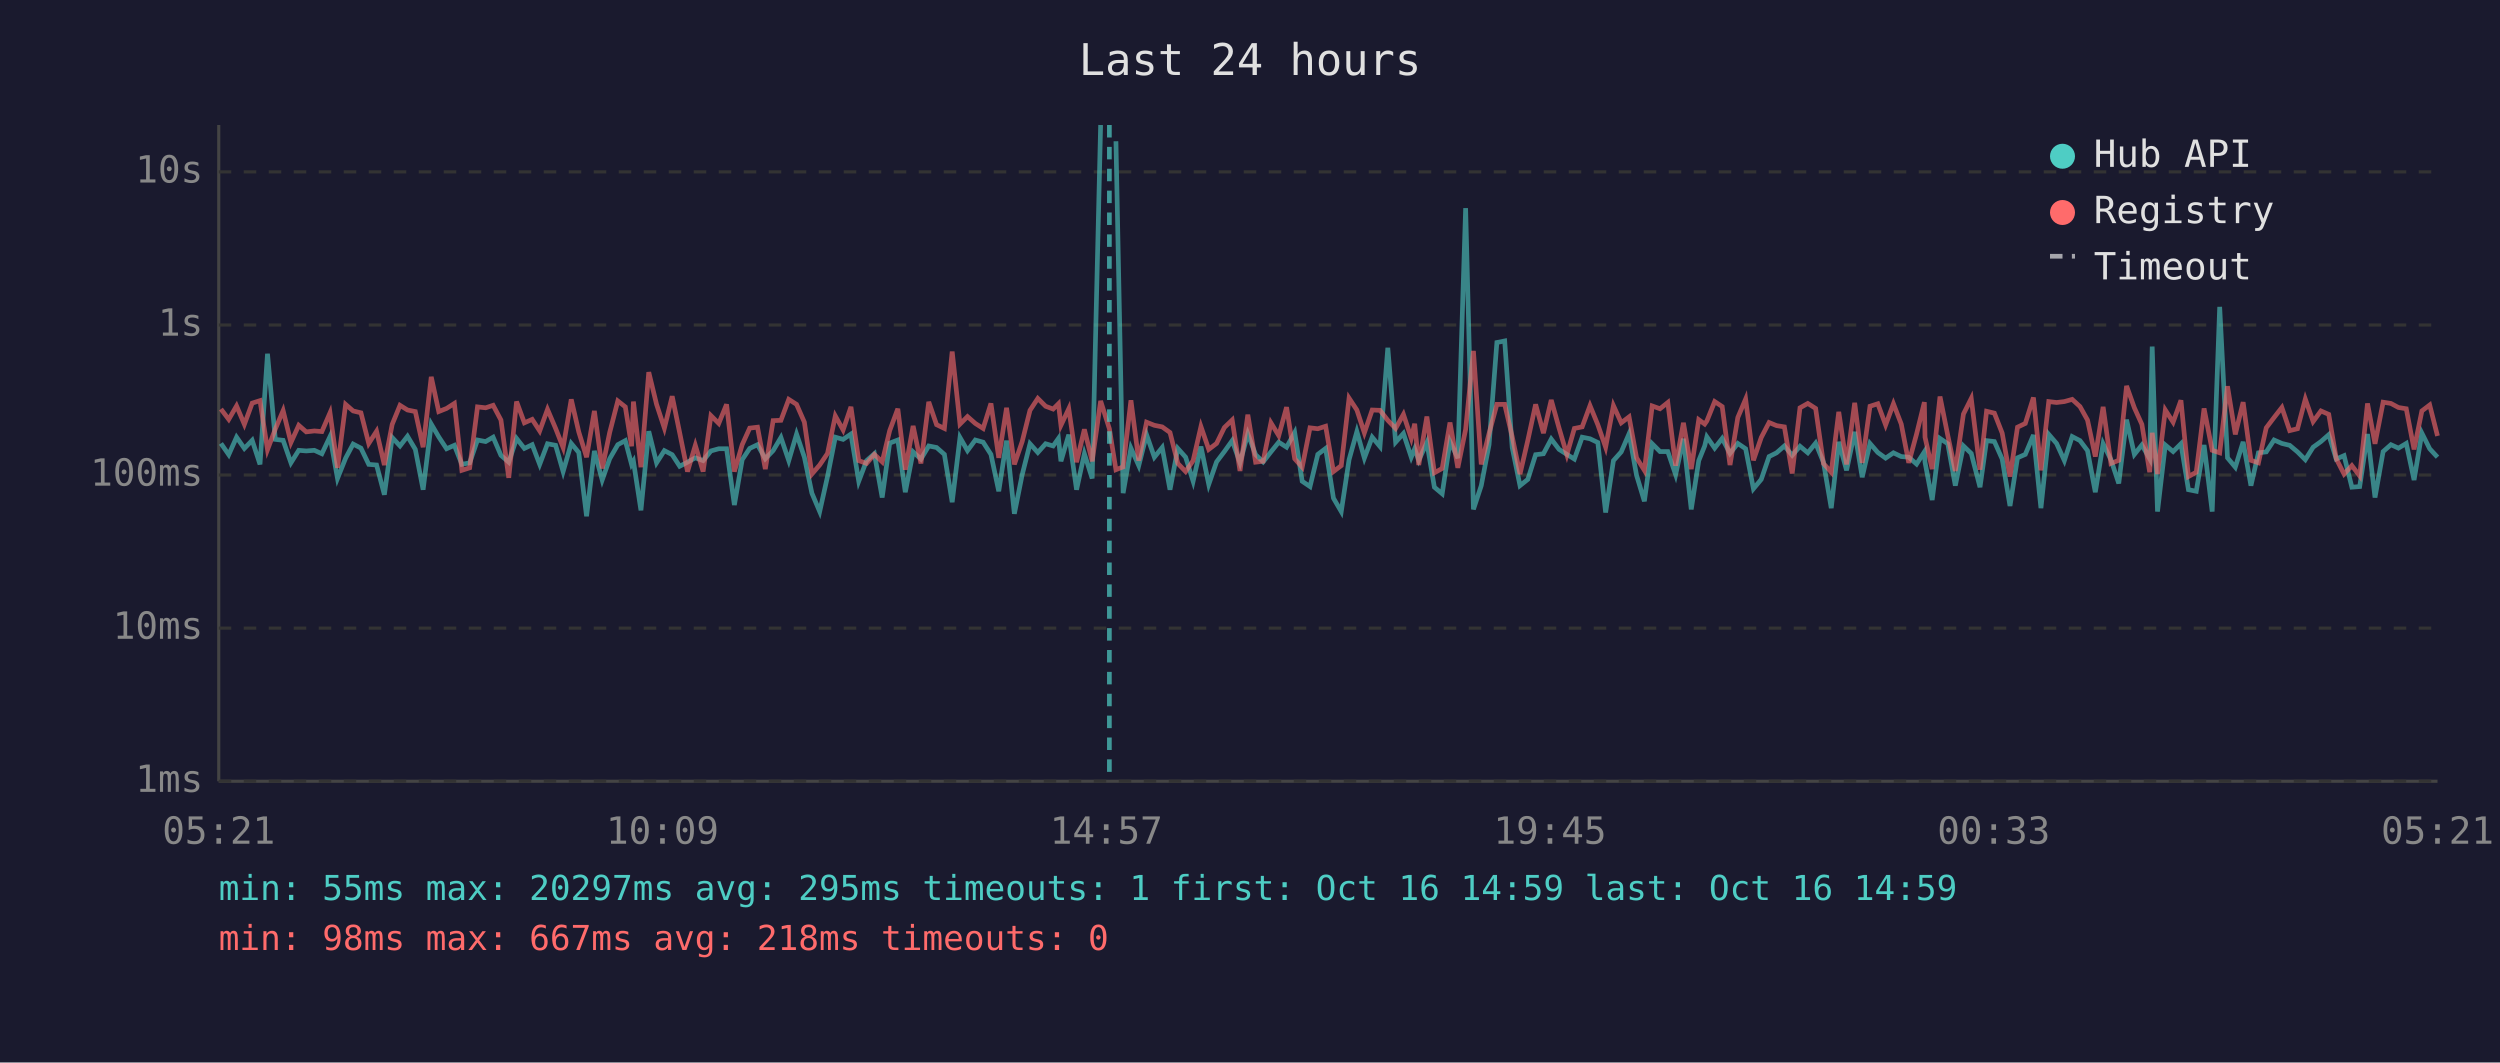
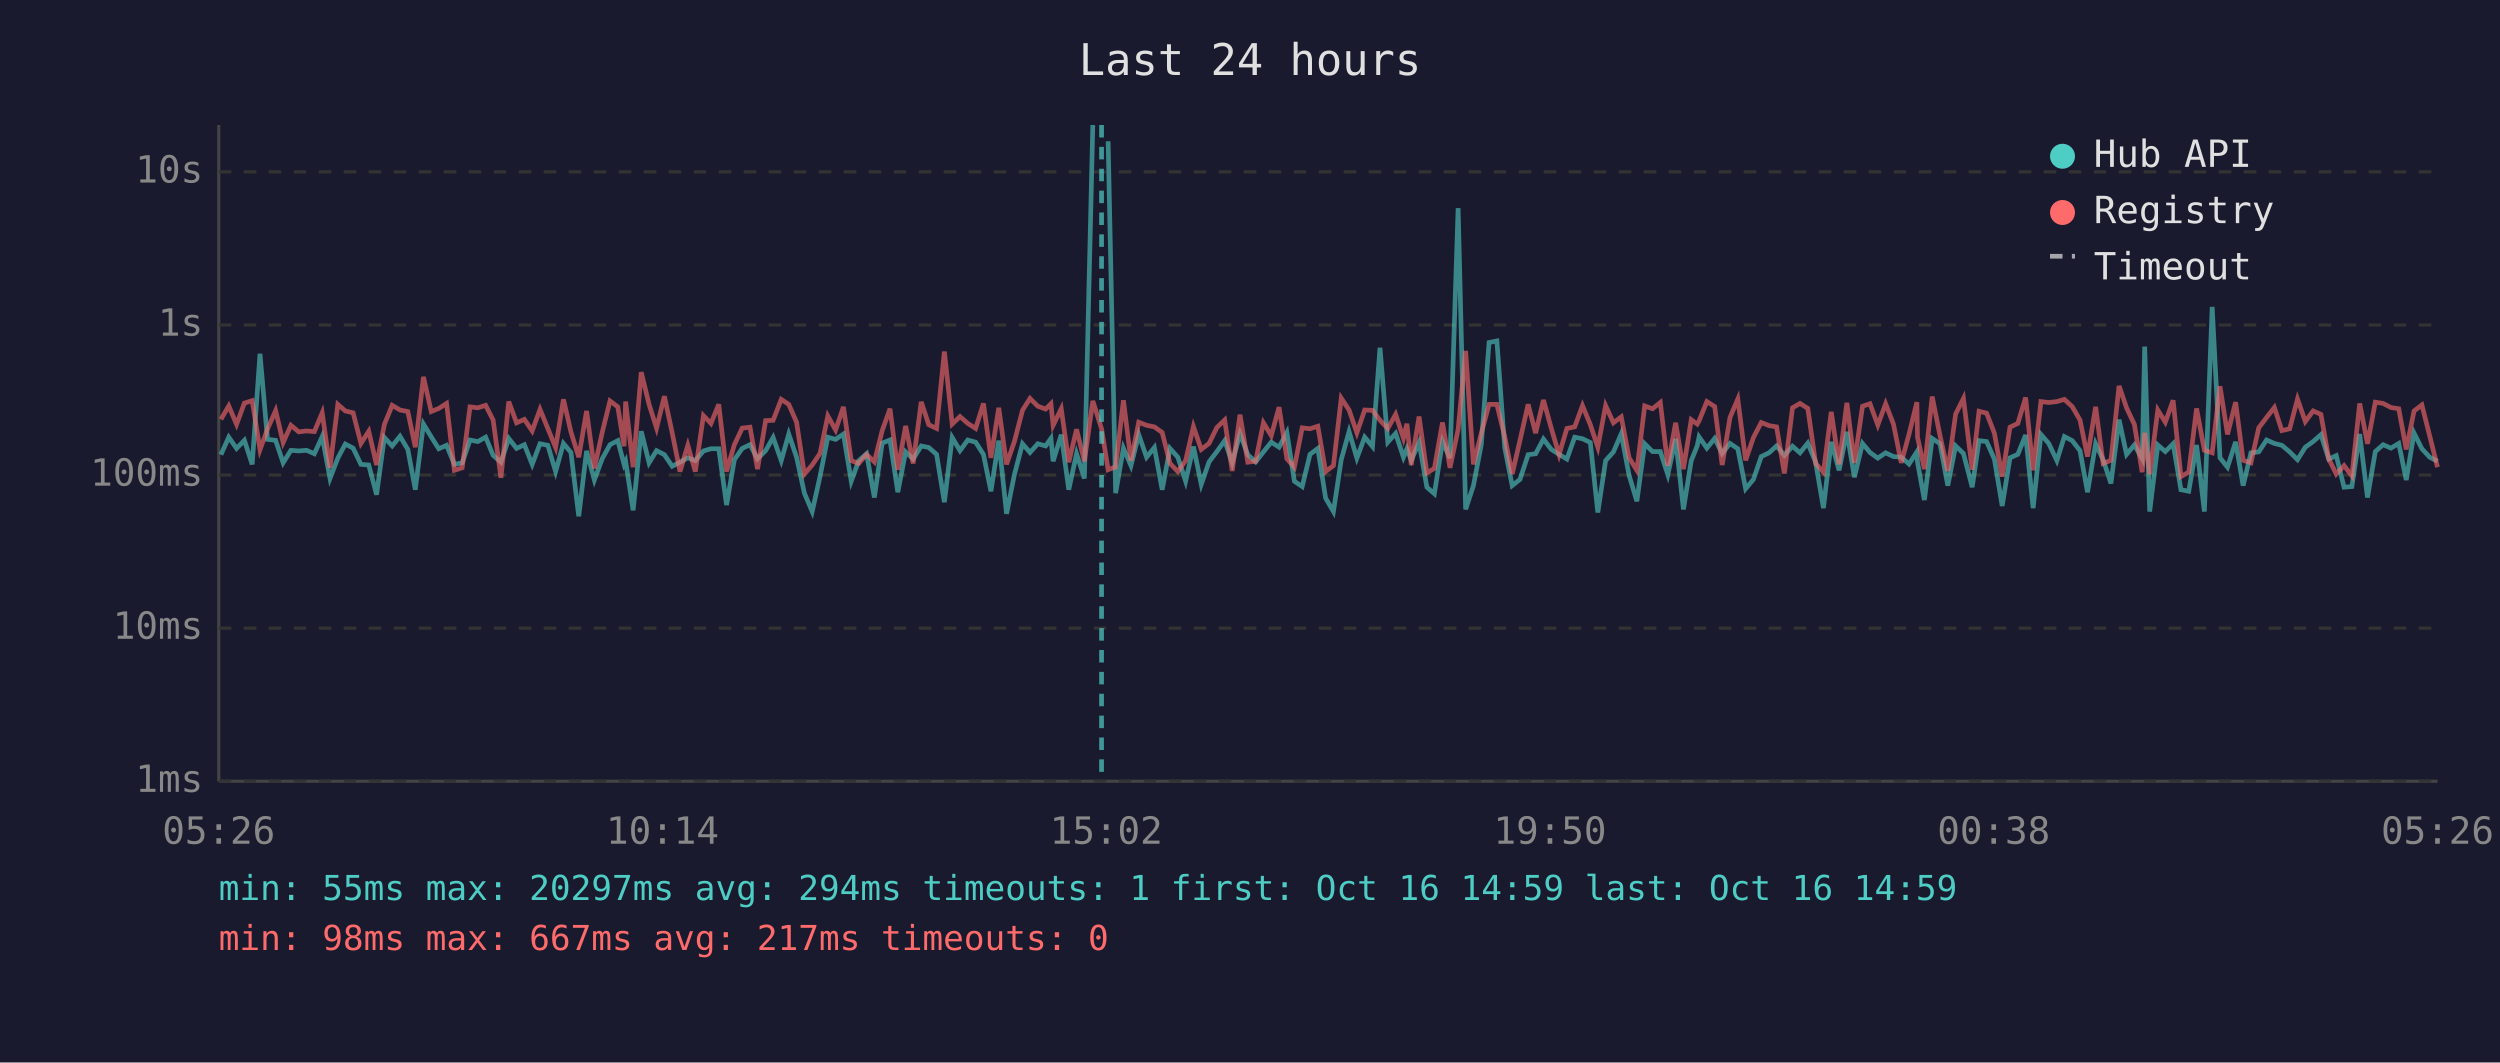
<svg xmlns="http://www.w3.org/2000/svg" viewBox="0 0 800 340" font-family="monospace" font-size="12">
  <rect width="800" height="340" fill="#1a1a2e" />
  <text x="400" y="24" fill="#e0e0e0" font-size="14" text-anchor="middle">Last 24 hours</text>
  <line x1="70" y1="40" x2="70" y2="250" stroke="#444" stroke-width="1" />
  <line x1="70" y1="250" x2="780" y2="250" stroke="#444" stroke-width="1" />
  <line x1="70" y1="250" x2="780" y2="250" stroke="#333" stroke-width="1" stroke-dasharray="4" />
  <text x="65" y="250" fill="#888" text-anchor="end" dominant-baseline="middle">1ms</text>
  <line x1="70" y1="201" x2="780" y2="201" stroke="#333" stroke-width="1" stroke-dasharray="4" />
  <text x="65" y="201" fill="#888" text-anchor="end" dominant-baseline="middle">10ms</text>
  <line x1="70" y1="152" x2="780" y2="152" stroke="#333" stroke-width="1" stroke-dasharray="4" />
  <text x="65" y="152" fill="#888" text-anchor="end" dominant-baseline="middle">100ms</text>
  <line x1="70" y1="104" x2="780" y2="104" stroke="#333" stroke-width="1" stroke-dasharray="4" />
  <text x="65" y="104" fill="#888" text-anchor="end" dominant-baseline="middle">1s</text>
  <line x1="70" y1="55" x2="780" y2="55" stroke="#333" stroke-width="1" stroke-dasharray="4" />
  <text x="65" y="55" fill="#888" text-anchor="end" dominant-baseline="middle">10s</text>
-   <text x="70" y="270" fill="#888" text-anchor="middle">05:21</text>
-   <text x="212" y="270" fill="#888" text-anchor="middle">10:09</text>
-   <text x="354" y="270" fill="#888" text-anchor="middle">14:57</text>
-   <text x="496" y="270" fill="#888" text-anchor="middle">19:45</text>
-   <text x="638" y="270" fill="#888" text-anchor="middle">00:33</text>
-   <text x="780" y="270" fill="#888" text-anchor="middle">05:21</text>
-   <polyline points="70.7,141.9 73.2,145.5 75.7,139.9 78.2,143.5 80.7,140.9 83.2,148.6 85.6,113.2 88.1,140.6 90.6,140.9 93.1,148.1 95.6,144.1 98.0,144.3 100.6,144.1 103.0,145.2 105.6,139.7 108.0,153.1 110.6,146.6 113.0,142.1 115.5,143.4 118.0,148.6 120.5,148.8 123.0,158.3 125.5,140.0 128.0,142.7 130.4,139.6 132.9,143.8 135.4,156.7 138.0,135.7 140.4,139.8 142.9,143.6 145.4,142.5 147.8,148.6 150.3,148.1 152.8,140.8 155.4,141.3 157.8,139.9 160.3,145.7 162.8,147.9 165.3,140.3 167.8,143.5 170.3,142.3 172.7,148.6 175.2,142.0 177.8,142.5 180.2,150.9 182.8,141.9 185.2,144.8 187.7,165.2 190.2,144.3 192.7,153.6 195.1,146.8 197.7,142.3 200.1,141.0 202.1,148.6 202.7,147.6 205.1,163.3 207.6,138.0 210.1,148.1 212.6,144.2 215.1,145.5 217.5,149.2 220.0,147.9 222.5,146.5 225.0,147.4 227.5,144.3 230.0,143.6 232.5,143.6 235.0,161.6 237.5,147.1 239.9,143.5 242.4,142.3 244.9,146.8 247.4,144.2 249.9,140.0 252.4,147.4 254.9,138.9 257.4,146.3 259.8,157.8 262.3,163.7 264.8,152.5 267.3,139.9 269.8,140.6 272.3,138.9 274.8,154.0 277.3,147.4 279.8,145.2 282.3,159.2 284.7,141.8 287.3,140.8 289.7,157.5 292.2,144.6 294.7,146.9 297.2,142.7 299.7,143.2 302.2,145.4 304.7,160.7 307.2,140.0 309.6,144.2 312.1,140.8 314.6,141.5 317.1,145.4 319.6,157.2 322.1,141.0 324.6,164.4 327.1,151.9 329.6,142.0 332.1,144.8 334.6,142.0 337.0,142.7 338.7,140.3 339.5,147.6 342.0,139.1 344.5,156.7 347.0,145.2 349.5,153.1 352.2,40.0" fill="none" stroke="#4ecdc4" stroke-width="1.5" opacity="0.6" />
-   <polyline points="357.1,45.2 359.4,157.8 361.9,143.4 364.4,149.0 366.9,139.1 369.4,146.3 371.9,143.2 374.4,156.7 376.9,143.5 379.4,146.3 381.8,154.0 384.3,142.9 386.8,155.0 389.3,147.8 391.8,144.5 394.3,141.0 396.8,148.1 399.3,138.8 401.8,145.5 404.2,147.8 406.7,144.6 409.2,141.5 411.7,143.1 414.3,138.4 416.7,154.0 419.2,155.7 421.7,145.4 424.2,143.5 426.7,159.4 429.2,163.7 431.7,147.1 434.2,138.1 436.6,146.6 439.1,139.9 441.6,142.9 444.1,111.3 446.6,141.5 449.1,138.7 451.6,146.3 452.7,143.6 454.0,147.3 456.6,141.6 459.0,155.9 461.5,158.0 464.0,141.3 466.5,146.6 469.0,66.6 471.5,163.0 474.0,155.4 476.5,142.3 479.0,109.6 481.5,109.1 483.9,143.2 486.4,155.4 488.9,153.4 491.4,145.5 493.9,145.2 496.4,140.5 498.9,143.8 501.4,145.4 503.8,146.9 506.3,139.9 508.8,140.4 511.3,141.6 513.8,164.0 516.3,147.4 518.8,144.6 521.3,138.8 523.7,152.1 526.2,160.4 528.7,142.0 531.2,144.5 533.7,144.5 536.2,151.9 538.7,140.4 541.2,163.0 543.6,147.4 545.5,142.7 546.2,139.8 548.7,143.4 551.1,140.3 553.6,145.1 556.1,141.9 558.6,143.6 561.1,156.4 563.6,153.4 566.1,146.1 568.5,144.9 571.0,142.7 573.5,145.7 576.0,142.8 578.5,144.9 581.0,141.8 583.5,147.9 586.0,162.6 588.4,141.4 590.9,150.5 593.5,138.2 595.9,152.7 598.4,141.9 600.9,144.8 603.4,146.6 605.9,144.9 608.4,146.1 610.8,146.3 613.3,148.5 615.8,144.6 616.0,147.9 618.3,160.0 620.8,140.3 623.3,142.0 625.7,155.4 628.3,142.7 630.8,145.1 633.6,155.9 635.7,141.0 638.2,141.3 640.7,146.9 643.2,161.9 645.6,146.5 648.1,145.4 650.7,139.2 653.1,162.6 655.6,139.0 658.1,141.9 660.6,147.4 663.1,139.7 665.6,141.0 668.0,144.2 670.5,157.5 673.0,142.0 675.5,147.1 678.0,154.7 680.5,134.3 683.0,145.4 685.4,142.4 687.9,146.8 688.7,110.9 690.4,163.7 692.9,142.4 695.4,144.5 697.9,142.0 700.3,156.7 702.8,157.2 705.3,142.4 707.9,163.7 710.3,98.2 712.8,146.5 715.3,149.5 717.8,141.4 720.3,155.4 722.7,144.9 725.2,144.6 727.7,140.8 730.2,141.9 732.7,142.5 735.2,144.6 737.7,147.1 740.2,143.1 742.7,141.3 745.2,139.1 747.6,146.9 750.1,145.8 752.6,155.9 755.1,155.7 757.6,138.9 760.0,159.2 762.6,144.5 765.1,142.3 767.5,143.4 770.0,141.9 772.5,153.6 775.0,138.6 777.5,143.6 780.0,146.3" fill="none" stroke="#4ecdc4" stroke-width="1.5" opacity="0.6" />
-   <polyline points="70.7,130.9 73.2,134.2 75.7,129.9 78.2,135.8 80.7,129.0 83.2,128.2 85.6,143.9 88.1,137.3 90.6,131.4 93.1,141.6 95.6,136.1 98.0,138.2 100.6,137.9 103.0,138.1 105.6,132.1 108.0,149.7 110.6,129.4 113.0,131.5 115.5,132.1 118.0,141.9 120.5,138.0 123.0,148.8 125.5,135.8 128.0,129.7 130.4,131.2 132.9,131.7 135.4,143.1 138.0,120.6 140.4,131.7 142.9,130.7 145.4,129.1 147.8,150.5 150.3,149.7 152.8,130.2 155.4,130.5 157.8,129.7 160.3,134.4 162.8,152.9 165.3,128.5 167.8,135.3 170.3,134.2 172.7,137.9 175.2,131.0 177.8,137.1 180.2,143.2 182.8,127.8 185.2,138.2 187.7,146.3 190.2,131.5 192.7,149.9 195.1,138.4 197.7,128.3 200.1,130.2 202.1,142.8 202.7,128.5 205.1,149.5 207.6,119.1 210.1,129.4 212.6,137.0 215.1,126.8 217.5,138.5 220.0,150.9 222.5,142.5 225.0,150.9 227.5,133.0 230.0,135.5 232.5,129.4 235.0,150.9 237.5,142.3 239.9,137.0 242.4,136.7 244.9,150.1 247.4,134.6 249.9,134.5 252.4,127.8 254.9,129.4 257.4,135.1 259.8,151.7 262.3,148.8 264.8,145.1 267.3,133.1 269.8,137.6 272.3,130.2 274.8,147.4 277.3,148.3 279.8,145.4 282.3,147.8 284.7,137.8 287.3,130.8 289.7,150.3 292.2,136.3 294.7,148.3 297.2,128.6 299.7,135.9 302.2,137.1 304.7,112.5 307.2,135.7 309.6,133.3 312.1,135.5 314.6,137.1 317.1,129.1 319.6,146.5 322.1,130.5 324.6,148.6 327.1,141.3 329.6,131.3 332.1,127.5 334.6,130.0 337.0,130.9 338.7,129.2 339.5,136.1 342.0,130.8 344.5,147.9 347.0,137.4 349.5,147.6 352.2,128.3 355.0,137.2 357.1,150.3 359.4,149.4 361.9,128.1 364.4,147.4 366.9,135.1 369.4,136.1 371.9,136.6 374.4,138.4 376.9,148.3 379.4,150.9 381.8,147.4 384.3,136.5 386.8,143.8 389.3,141.9 391.8,136.8 394.3,134.4 396.8,150.7 399.3,132.7 401.8,147.9 404.2,147.6 406.7,135.3 409.2,139.4 411.7,130.3 414.3,146.8 416.7,149.5 419.2,136.9 421.7,137.2 424.2,136.4 426.7,150.9 429.2,149.0 431.7,127.4 434.2,131.2 436.6,138.5 439.1,131.2 441.6,131.3 444.1,134.5 446.6,137.1 449.1,132.6 451.6,140.2 452.7,135.6 454.0,148.8 456.6,133.3 459.0,151.3 461.5,149.9 464.0,135.2 466.5,149.7 469.0,137.4 471.5,112.3 474.0,148.6 476.5,138.7 479.0,129.4 481.5,129.4 483.9,139.7 486.4,151.7 488.9,140.9 491.4,129.4 493.9,138.6 496.4,128.0 498.9,137.0 501.4,145.5 503.8,137.1 506.3,136.6 508.8,129.8 511.3,135.9 513.8,143.1 516.3,129.8 518.8,135.3 521.3,133.4 523.7,146.5 526.2,150.5 528.7,129.9 531.2,130.8 533.7,128.8 536.2,149.0 538.7,135.3 541.2,150.1 543.6,134.3 545.5,135.7 546.2,134.7 548.7,128.5 551.1,130.1 553.6,148.8 556.1,133.6 558.6,127.7 561.1,147.3 563.6,140.0 566.1,135.2 568.5,136.2 571.0,136.6 573.5,151.5 576.0,130.5 578.5,129.1 581.0,130.7 583.5,148.3 586.0,151.1 588.4,131.8 590.9,148.6 593.5,128.9 595.9,148.1 598.4,130.0 600.9,129.2 603.4,136.0 605.9,129.2 608.4,135.7 610.8,148.1 613.3,138.9 615.8,128.7 616.0,139.9 618.3,150.1 620.8,126.9 623.3,139.4 625.7,150.7 628.3,132.5 630.8,127.5 633.6,150.3 635.7,131.6 638.2,132.2 640.7,138.6 643.2,152.5 645.6,136.7 648.1,135.5 650.7,127.2 653.1,150.5 655.6,128.5 658.1,128.8 660.6,128.5 663.1,127.8 665.6,130.1 668.0,134.4 670.5,146.1 673.0,130.2 675.5,148.3 678.0,147.3 680.5,123.5 683.0,130.5 685.4,135.8 687.9,151.1 688.7,138.5 690.4,151.7 692.9,131.2 695.4,135.1 697.9,128.1 700.3,152.5 702.8,151.1 705.3,130.7 707.9,144.1 710.3,144.9 712.8,123.6 715.3,139.0 717.8,128.7 720.3,147.3 722.7,148.1 725.2,136.9 727.7,133.6 730.2,130.4 732.7,137.8 735.2,137.2 737.7,127.7 740.2,134.9 742.7,131.5 745.2,132.6 747.6,146.8 750.1,151.7 752.6,149.0 755.1,152.3 757.6,129.1 760.0,142.0 762.6,128.7 765.1,129.1 767.5,130.4 770.0,130.8 772.5,143.8 775.0,131.5 777.5,129.6 780.0,139.5" fill="none" stroke="#ff6b6b" stroke-width="1.5" opacity="0.6" />
-   <line x1="355.0" y1="40" x2="355.0" y2="250" stroke="#4ecdc4" stroke-width="1.5" stroke-dasharray="4,3" opacity="0.7" />
+   <text x="70" y="270" fill="#888" text-anchor="middle">05:26</text>
+   <text x="212" y="270" fill="#888" text-anchor="middle">10:14</text>
+   <text x="354" y="270" fill="#888" text-anchor="middle">15:02</text>
+   <text x="496" y="270" fill="#888" text-anchor="middle">19:50</text>
+   <text x="638" y="270" fill="#888" text-anchor="middle">00:38</text>
+   <text x="780" y="270" fill="#888" text-anchor="middle">05:26</text>
+   <polyline points="70.7,145.5 73.2,139.9 75.7,143.5 78.2,140.9 80.7,148.6 83.2,113.2 85.6,140.6 88.2,140.9 90.6,148.1 93.1,144.1 95.6,144.3 98.1,144.1 100.6,145.2 103.1,139.7 105.6,153.1 108.1,146.6 110.5,142.1 113.0,143.4 115.5,148.6 118.0,148.8 120.5,158.3 123.0,140.0 125.5,142.7 128.0,139.6 130.5,143.8 132.9,156.7 135.5,135.7 138.0,139.8 140.4,143.6 142.9,142.5 145.4,148.6 147.9,148.1 150.4,140.8 152.9,141.3 155.4,139.9 157.8,145.7 160.3,147.9 162.8,140.3 165.3,143.5 167.8,142.3 170.3,148.6 172.8,142.0 175.3,142.5 177.8,150.9 180.3,141.9 182.7,144.8 185.2,165.2 187.7,144.3 190.2,153.6 192.7,146.8 195.2,142.3 197.7,141.0 199.7,148.6 200.2,147.6 202.6,163.3 205.2,138.0 207.7,148.1 210.1,144.2 212.6,145.5 215.1,149.2 217.6,147.9 220.1,146.5 222.5,147.4 225.1,144.3 227.5,143.6 230.0,143.6 232.5,161.6 235.0,147.1 237.5,143.5 240.0,142.3 242.4,146.8 245.0,144.2 247.4,140.0 250.0,147.4 252.4,138.9 254.9,146.3 257.4,157.8 259.9,163.7 262.4,152.5 264.9,139.9 267.4,140.6 269.9,138.9 272.4,154.0 274.8,147.4 277.3,145.2 279.8,159.2 282.3,141.8 284.8,140.8 287.3,157.5 289.8,144.6 292.2,146.9 294.8,142.7 297.2,143.2 299.7,145.4 302.2,160.7 304.7,140.0 307.2,144.2 309.7,140.8 312.2,141.5 314.7,145.4 317.1,157.2 319.6,141.0 322.1,164.4 324.6,151.9 327.2,142.0 329.6,144.8 332.1,142.0 334.6,142.7 336.3,140.3 337.0,147.6 339.6,139.1 342.0,156.7 344.5,145.2 347.0,153.1 349.7,40.0" fill="none" stroke="#4ecdc4" stroke-width="1.5" opacity="0.6" />
+   <polyline points="354.6,45.2 357.0,157.8 359.5,143.4 361.9,149.0 364.4,139.1 366.9,146.3 369.4,143.2 371.9,156.7 374.4,143.5 376.9,146.3 379.4,154.0 381.9,142.9 384.4,155.0 386.9,147.8 389.4,144.5 391.9,141.0 394.3,148.1 396.8,138.8 399.3,145.5 401.8,147.8 404.3,144.6 406.8,141.5 409.3,143.1 411.8,138.4 414.2,154.0 416.7,155.7 419.2,145.4 421.7,143.5 424.2,159.4 426.7,163.7 429.2,147.1 431.7,138.1 434.2,146.6 436.7,139.9 439.2,142.9 441.6,111.3 444.1,141.5 446.6,138.7 449.1,146.3 450.2,143.6 451.6,147.3 454.1,141.6 456.6,155.9 459.0,158.0 461.6,141.3 464.0,146.6 466.6,66.6 469.0,163.0 471.5,155.4 474.0,142.3 476.5,109.6 479.0,109.1 481.5,143.2 483.9,155.4 486.4,153.4 489.0,145.5 491.4,145.2 493.9,140.5 496.4,143.8 498.9,145.4 501.4,146.9 503.9,139.9 506.4,140.4 508.9,141.6 511.3,164.0 513.8,147.4 516.3,144.6 518.8,138.8 521.3,152.1 523.8,160.4 526.3,142.0 528.8,144.5 531.3,144.5 533.7,151.9 536.2,140.4 538.7,163.0 541.2,147.4 543.1,142.7 543.7,139.8 546.2,143.4 548.7,140.3 551.1,145.1 553.6,141.9 556.1,143.6 558.6,156.4 561.1,153.4 563.6,146.1 566.1,144.9 568.5,142.7 571.0,145.7 573.6,142.8 576.0,144.9 578.5,141.8 581.0,147.9 583.5,162.6 586.0,141.4 588.5,150.5 591.0,138.2 593.4,152.7 596.0,141.9 598.4,144.8 600.9,146.6 603.4,144.9 605.9,146.1 608.4,146.3 610.9,148.5 613.4,144.6 613.6,147.9 615.8,160.0 618.3,140.3 620.8,142.0 623.3,155.4 625.8,142.7 628.3,145.1 631.1,155.9 633.3,141.0 635.7,141.3 638.2,146.9 640.7,161.9 643.2,146.5 645.7,145.4 648.2,139.2 650.6,162.6 653.1,139.0 655.6,141.9 658.2,147.4 660.6,139.7 663.1,141.0 665.6,144.2 668.0,157.5 670.6,142.0 673.0,147.1 675.5,154.7 678.1,134.3 680.5,145.4 683.0,142.4 685.5,146.8 686.3,110.9 687.9,163.7 690.5,142.4 692.9,144.5 695.4,142.0 697.9,156.7 700.4,157.2 702.9,142.4 705.4,163.7 707.9,98.2 710.4,146.5 712.8,149.5 715.4,141.4 717.8,155.4 720.3,144.9 722.8,144.6 725.3,140.8 727.8,141.9 730.2,142.5 732.7,144.6 735.2,147.1 737.7,143.1 740.2,141.3 742.7,139.1 745.2,146.9 747.6,145.8 750.1,155.9 752.6,155.7 755.1,138.9 757.6,159.2 760.1,144.5 762.6,142.3 765.1,143.4 767.6,141.9 770.0,153.6 772.5,138.6 775.0,143.6 777.5,146.3 780.0,147.6" fill="none" stroke="#4ecdc4" stroke-width="1.5" opacity="0.6" />
+   <polyline points="70.7,134.2 73.2,129.9 75.7,135.8 78.2,129.0 80.7,128.2 83.2,143.9 85.6,137.3 88.2,131.4 90.6,141.6 93.1,136.1 95.6,138.2 98.1,137.9 100.6,138.1 103.1,132.1 105.6,149.7 108.1,129.4 110.5,131.5 113.0,132.1 115.5,141.9 118.0,138.0 120.5,148.8 123.0,135.8 125.5,129.7 128.0,131.2 130.5,131.7 132.9,143.1 135.5,120.6 138.0,131.7 140.4,130.7 142.9,129.1 145.4,150.5 147.9,149.7 150.4,130.2 152.9,130.5 155.4,129.7 157.8,134.4 160.3,152.9 162.8,128.5 165.3,135.3 167.8,134.2 170.3,137.9 172.8,131.0 175.3,137.1 177.8,143.2 180.3,127.8 182.7,138.2 185.2,146.3 187.7,131.5 190.2,149.9 192.7,138.4 195.2,128.3 197.7,130.2 199.7,142.8 200.2,128.5 202.6,149.5 205.2,119.1 207.7,129.4 210.1,137.0 212.6,126.8 215.1,138.5 217.6,150.9 220.1,142.5 222.5,150.9 225.1,133.0 227.5,135.5 230.0,129.4 232.5,150.9 235.0,142.3 237.5,137.0 240.0,136.7 242.4,150.1 245.0,134.6 247.4,134.5 250.0,127.8 252.4,129.4 254.9,135.1 257.4,151.7 259.9,148.8 262.4,145.1 264.9,133.1 267.4,137.6 269.9,130.2 272.4,147.4 274.8,148.3 277.3,145.4 279.8,147.8 282.3,137.8 284.8,130.8 287.3,150.3 289.8,136.3 292.2,148.3 294.8,128.6 297.2,135.9 299.7,137.1 302.2,112.5 304.7,135.7 307.2,133.3 309.7,135.5 312.2,137.1 314.7,129.1 317.1,146.5 319.6,130.5 322.1,148.6 324.6,141.3 327.2,131.3 329.6,127.5 332.1,130.0 334.6,130.9 336.3,129.2 337.0,136.1 339.6,130.8 342.0,147.9 344.5,137.4 347.0,147.6 349.7,128.3 352.5,137.2 354.6,150.3 357.0,149.4 359.5,128.1 361.9,147.4 364.4,135.1 366.9,136.1 369.4,136.6 371.9,138.4 374.4,148.3 376.9,150.9 379.4,147.4 381.9,136.5 384.4,143.8 386.9,141.9 389.4,136.8 391.9,134.4 394.3,150.7 396.8,132.7 399.3,147.9 401.8,147.6 404.3,135.3 406.8,139.4 409.3,130.3 411.8,146.8 414.2,149.5 416.7,136.9 419.2,137.2 421.7,136.4 424.2,150.9 426.7,149.0 429.2,127.4 431.7,131.2 434.2,138.5 436.7,131.2 439.2,131.3 441.6,134.5 444.1,137.1 446.6,132.6 449.1,140.2 450.2,135.6 451.6,148.8 454.1,133.3 456.6,151.3 459.0,149.9 461.6,135.2 464.0,149.7 466.6,137.4 469.0,112.3 471.5,148.6 474.0,138.7 476.5,129.4 479.0,129.4 481.5,139.7 483.9,151.7 486.4,140.9 489.0,129.4 491.4,138.6 493.9,128.0 496.4,137.0 498.9,145.5 501.4,137.1 503.9,136.6 506.4,129.8 508.9,135.9 511.3,143.1 513.8,129.8 516.3,135.3 518.8,133.4 521.3,146.5 523.8,150.5 526.3,129.9 528.8,130.8 531.3,128.8 533.7,149.0 536.2,135.3 538.7,150.1 541.2,134.3 543.1,135.7 543.7,134.7 546.2,128.5 548.7,130.1 551.1,148.8 553.6,133.6 556.1,127.7 558.6,147.3 561.1,140.0 563.6,135.2 566.1,136.2 568.5,136.6 571.0,151.5 573.6,130.5 576.0,129.1 578.5,130.7 581.0,148.3 583.5,151.1 586.0,131.8 588.5,148.6 591.0,128.9 593.4,148.1 596.0,130.0 598.4,129.2 600.9,136.0 603.4,129.2 605.9,135.7 608.4,148.1 610.9,138.9 613.4,128.7 613.6,139.9 615.8,150.1 618.3,126.9 620.8,139.4 623.3,150.7 625.8,132.5 628.3,127.5 631.1,150.3 633.3,131.6 635.7,132.2 638.2,138.6 640.7,152.5 643.2,136.7 645.7,135.5 648.2,127.2 650.6,150.5 653.1,128.5 655.6,128.8 658.2,128.5 660.6,127.8 663.1,130.1 665.6,134.4 668.0,146.1 670.6,130.2 673.0,148.3 675.5,147.3 678.1,123.5 680.5,130.5 683.0,135.8 685.5,151.1 686.3,138.5 687.9,151.7 690.5,131.2 692.9,135.1 695.4,128.1 697.9,152.5 700.4,151.1 702.9,130.7 705.4,144.1 707.9,144.9 710.4,123.6 712.8,139.0 715.4,128.7 717.8,147.3 720.3,148.1 722.8,136.9 725.3,133.6 727.8,130.4 730.2,137.8 732.7,137.2 735.2,127.7 737.7,134.9 740.2,131.5 742.7,132.6 745.2,146.8 747.6,151.7 750.1,149.0 752.6,152.3 755.1,129.1 757.6,142.0 760.1,128.7 762.6,129.1 765.1,130.4 767.6,130.8 770.0,143.8 772.5,131.5 775.0,129.6 777.5,139.5 780.0,149.5" fill="none" stroke="#ff6b6b" stroke-width="1.5" opacity="0.6" />
+   <line x1="352.5" y1="40" x2="352.5" y2="250" stroke="#4ecdc4" stroke-width="1.5" stroke-dasharray="4,3" opacity="0.7" />
  <circle cx="660" cy="50" r="4" fill="#4ecdc4" />
  <text x="670" y="50" fill="#e0e0e0" dominant-baseline="middle">Hub API</text>
  <circle cx="660" cy="68" r="4" fill="#ff6b6b" />
  <text x="670" y="68" fill="#e0e0e0" dominant-baseline="middle">Registry</text>
  <line x1="656" y1="82" x2="664" y2="82" stroke="#e0e0e0" stroke-width="1.5" stroke-dasharray="4,3" opacity="0.7" />
  <text x="670" y="86" fill="#e0e0e0" dominant-baseline="middle">Timeout</text>
-   <text x="70" y="288" fill="#4ecdc4" font-size="11">min: 55ms  max: 20297ms  avg: 295ms  timeouts: 1  first: Oct 16 14:59  last: Oct 16 14:59</text>
-   <text x="70" y="304" fill="#ff6b6b" font-size="11">min: 98ms  max: 667ms  avg: 218ms  timeouts: 0</text>
+   <text x="70" y="288" fill="#4ecdc4" font-size="11">min: 55ms  max: 20297ms  avg: 294ms  timeouts: 1  first: Oct 16 14:59  last: Oct 16 14:59</text>
+   <text x="70" y="304" fill="#ff6b6b" font-size="11">min: 98ms  max: 667ms  avg: 217ms  timeouts: 0</text>
</svg>
